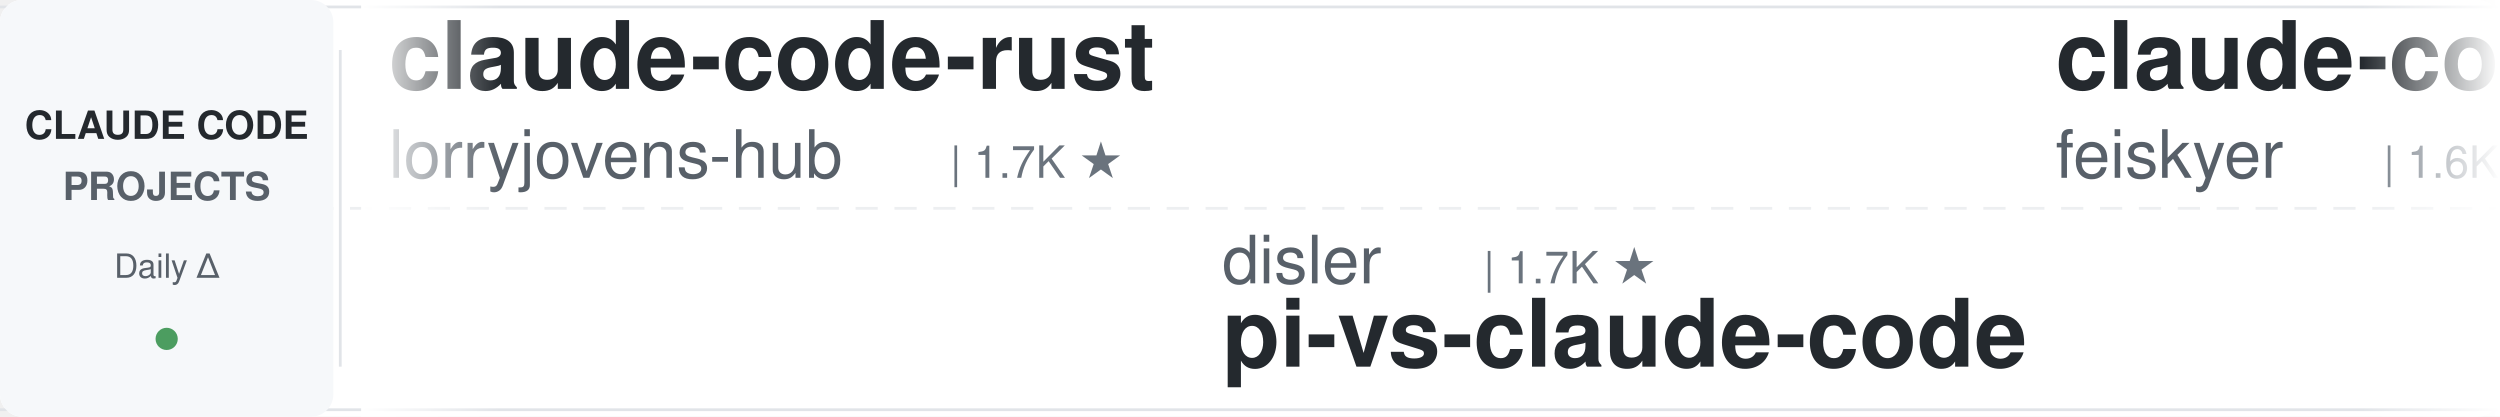
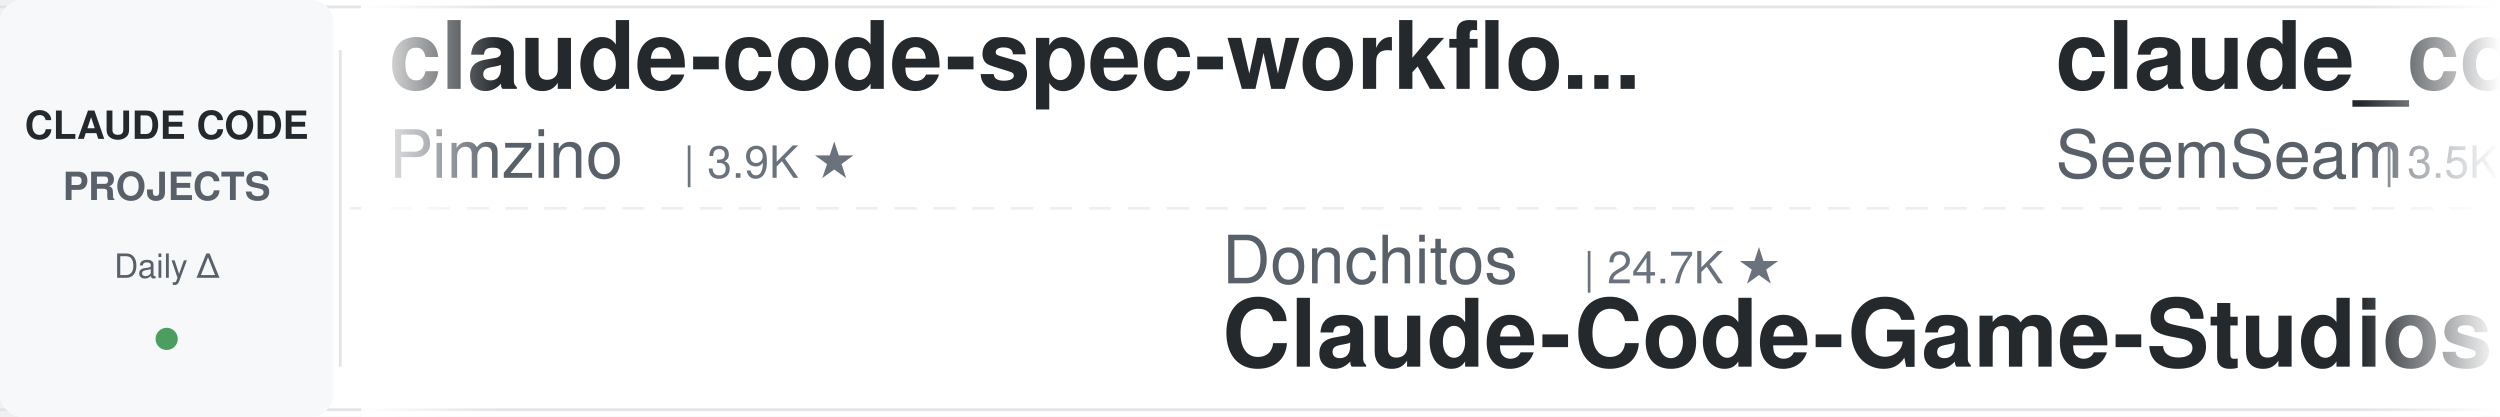
<svg xmlns="http://www.w3.org/2000/svg" width="900" height="150">
  <defs>
    <linearGradient id="leftFade" x1="0%" y1="0%" x2="100%" y2="0%">
      <stop offset="0%" style="stop-color:#ffffff;stop-opacity:1" />
      <stop offset="100%" style="stop-color:#ffffff;stop-opacity:0" />
    </linearGradient>
    <linearGradient id="rightFade" x1="0%" y1="0%" x2="100%" y2="0%">
      <stop offset="0%" style="stop-color:#ffffff;stop-opacity:0" />
      <stop offset="100%" style="stop-color:#ffffff;stop-opacity:1" />
    </linearGradient>
  </defs>
  <rect width="900" height="150" fill="#ffffff" rx="8" />
  <rect x="0" y="2" width="900" height="1" fill="#e1e4e8" />
  <rect x="0" y="147" width="900" height="1" fill="#e1e4e8" />
  <line x1="0" y1="75" x2="900" y2="75" stroke="#e1e4e8" stroke-width="1" stroke-dasharray="8 6" opacity="0.6" />
  <rect x="0" y="0" width="120" height="150" fill="#f6f8fa" rx="8" />
  <text x="60" y="50" font-family="-apple-system, BlinkMacSystemFont, 'Segoe UI', Helvetica, Arial, sans-serif" font-size="14" font-weight="600" fill="#24292e" text-anchor="middle">CLAUDE CODE</text>
  <text x="60" y="72" font-family="-apple-system, BlinkMacSystemFont, 'Segoe UI', Helvetica, Arial, sans-serif" font-size="14" font-weight="600" fill="#586069" text-anchor="middle">PROJECTS</text>
  <text x="60" y="100" font-family="-apple-system, BlinkMacSystemFont, 'Segoe UI', Helvetica, Arial, sans-serif" font-size="12" font-weight="500" fill="#586069" text-anchor="middle">Daily Δ</text>
  <circle cx="60" cy="122" r="4" fill="#22863a" opacity="0.8" />
  <rect x="122" y="18" width="1" height="114" fill="#e1e4e8" />
  <clipPath id="tickerClip">
    <rect x="130" y="0" width="770" height="150" />
  </clipPath>
  <g clip-path="url(#tickerClip)">
    <g id="tickerItems">
      <animateTransform attributeName="transform" attributeType="XML" type="translate" from="0 0" to="-3000 0" dur="54s" repeatCount="indefinite" />
      <g transform="translate(0, 0)">
-         <text x="140" y="32" font-family="-apple-system, BlinkMacSystemFont, 'Segoe UI', Helvetica, Arial, sans-serif" font-size="34" font-weight="600" fill="#24292e">claude-code-rust</text>
-         <text x="140" y="64" font-family="-apple-system, BlinkMacSystemFont, 'Segoe UI', Helvetica, Arial, sans-serif" font-size="24" font-weight="400" fill="#586069">lorryjovens-hub</text>
-         <text x="342" y="64" font-family="-apple-system, BlinkMacSystemFont, 'Segoe UI', Helvetica, Arial, sans-serif" font-size="16" font-weight="500" fill="#6a737d">| 1.7K ★</text>
+         <text x="140" y="32" font-family="-apple-system, BlinkMacSystemFont, 'Segoe UI', Helvetica, Arial, sans-serif" font-size="34" font-weight="600" fill="#24292e">claude-code-spec-workflo...</text>
+         <text x="140" y="64" font-family="-apple-system, BlinkMacSystemFont, 'Segoe UI', Helvetica, Arial, sans-serif" font-size="24" font-weight="400" fill="#586069">Pimzino</text>
+         <text x="246" y="64" font-family="-apple-system, BlinkMacSystemFont, 'Segoe UI', Helvetica, Arial, sans-serif" font-size="16" font-weight="500" fill="#6a737d">| 3.9K ★</text>
      </g>
      <g transform="translate(300, 0)">
-         <text x="140" y="102" font-family="-apple-system, BlinkMacSystemFont, 'Segoe UI', Helvetica, Arial, sans-serif" font-size="24" font-weight="400" fill="#586069">disler</text>
-         <text x="234" y="102" font-family="-apple-system, BlinkMacSystemFont, 'Segoe UI', Helvetica, Arial, sans-serif" font-size="16" font-weight="500" fill="#6a737d">| 1.7K ★</text>
-         <text x="140" y="132" font-family="-apple-system, BlinkMacSystemFont, 'Segoe UI', Helvetica, Arial, sans-serif" font-size="34" font-weight="600" fill="#24292e">pi-vs-claude-code</text>
+         <text x="140" y="102" font-family="-apple-system, BlinkMacSystemFont, 'Segoe UI', Helvetica, Arial, sans-serif" font-size="24" font-weight="400" fill="#586069">Donchitos</text>
+         <text x="270" y="102" font-family="-apple-system, BlinkMacSystemFont, 'Segoe UI', Helvetica, Arial, sans-serif" font-size="16" font-weight="500" fill="#6a737d">| 24.7K ★</text>
+         <text x="140" y="132" font-family="-apple-system, BlinkMacSystemFont, 'Segoe UI', Helvetica, Arial, sans-serif" font-size="34" font-weight="600" fill="#24292e">Claude-Code-Game-Studios</text>
      </g>
      <g transform="translate(600, 0)">
-         <text x="140" y="32" font-family="-apple-system, BlinkMacSystemFont, 'Segoe UI', Helvetica, Arial, sans-serif" font-size="34" font-weight="600" fill="#24292e">claude-code-settings</text>
-         <text x="140" y="64" font-family="-apple-system, BlinkMacSystemFont, 'Segoe UI', Helvetica, Arial, sans-serif" font-size="24" font-weight="400" fill="#586069">feiskyer</text>
-         <text x="258" y="64" font-family="-apple-system, BlinkMacSystemFont, 'Segoe UI', Helvetica, Arial, sans-serif" font-size="16" font-weight="500" fill="#6a737d">| 1.6K ★</text>
+         <text x="140" y="32" font-family="-apple-system, BlinkMacSystemFont, 'Segoe UI', Helvetica, Arial, sans-serif" font-size="34" font-weight="600" fill="#24292e">claude_codex_bridge</text>
+         <text x="140" y="64" font-family="-apple-system, BlinkMacSystemFont, 'Segoe UI', Helvetica, Arial, sans-serif" font-size="24" font-weight="400" fill="#586069">SeemSeam</text>
+         <text x="258" y="64" font-family="-apple-system, BlinkMacSystemFont, 'Segoe UI', Helvetica, Arial, sans-serif" font-size="16" font-weight="500" fill="#6a737d">| 3.5K ★</text>
      </g>
      <g transform="translate(900, 0)">
-         <text x="140" y="102" font-family="-apple-system, BlinkMacSystemFont, 'Segoe UI', Helvetica, Arial, sans-serif" font-size="24" font-weight="400" fill="#586069">andrew-kramer-inno</text>
-         <text x="378" y="102" font-family="-apple-system, BlinkMacSystemFont, 'Segoe UI', Helvetica, Arial, sans-serif" font-size="16" font-weight="500" fill="#6a737d">| 594 ★</text>
-         <text x="140" y="132" font-family="-apple-system, BlinkMacSystemFont, 'Segoe UI', Helvetica, Arial, sans-serif" font-size="34" font-weight="600" fill="#24292e">claude-code-source-build</text>
+         <text x="140" y="102" font-family="-apple-system, BlinkMacSystemFont, 'Segoe UI', Helvetica, Arial, sans-serif" font-size="24" font-weight="400" fill="#586069">Njengah</text>
+         <text x="246" y="102" font-family="-apple-system, BlinkMacSystemFont, 'Segoe UI', Helvetica, Arial, sans-serif" font-size="16" font-weight="500" fill="#6a737d">| 1.9K ★</text>
+         <text x="140" y="132" font-family="-apple-system, BlinkMacSystemFont, 'Segoe UI', Helvetica, Arial, sans-serif" font-size="34" font-weight="600" fill="#24292e">claude-code-cheat-sheet</text>
      </g>
      <g transform="translate(1200, 0)">
-         <text x="140" y="32" font-family="-apple-system, BlinkMacSystemFont, 'Segoe UI', Helvetica, Arial, sans-serif" font-size="34" font-weight="600" fill="#24292e">claude-code-local</text>
-         <text x="140" y="64" font-family="-apple-system, BlinkMacSystemFont, 'Segoe UI', Helvetica, Arial, sans-serif" font-size="24" font-weight="400" fill="#586069">nicedreamzapp</text>
-         <text x="318" y="64" font-family="-apple-system, BlinkMacSystemFont, 'Segoe UI', Helvetica, Arial, sans-serif" font-size="16" font-weight="500" fill="#6a737d">| 3.2K ★</text>
+         <text x="140" y="32" font-family="-apple-system, BlinkMacSystemFont, 'Segoe UI', Helvetica, Arial, sans-serif" font-size="34" font-weight="600" fill="#24292e">pi-vs-claude-code</text>
+         <text x="140" y="64" font-family="-apple-system, BlinkMacSystemFont, 'Segoe UI', Helvetica, Arial, sans-serif" font-size="24" font-weight="400" fill="#586069">disler</text>
+         <text x="234" y="64" font-family="-apple-system, BlinkMacSystemFont, 'Segoe UI', Helvetica, Arial, sans-serif" font-size="16" font-weight="500" fill="#6a737d">| 1.7K ★</text>
      </g>
      <g transform="translate(1500, 0)">
-         <text x="140" y="102" font-family="-apple-system, BlinkMacSystemFont, 'Segoe UI', Helvetica, Arial, sans-serif" font-size="24" font-weight="400" fill="#586069">musistudio</text>
-         <text x="282" y="102" font-family="-apple-system, BlinkMacSystemFont, 'Segoe UI', Helvetica, Arial, sans-serif" font-size="16" font-weight="500" fill="#6a737d">| 37.0K ★</text>
-         <text x="140" y="132" font-family="-apple-system, BlinkMacSystemFont, 'Segoe UI', Helvetica, Arial, sans-serif" font-size="34" font-weight="600" fill="#24292e">claude-code-router</text>
+         <text x="140" y="102" font-family="-apple-system, BlinkMacSystemFont, 'Segoe UI', Helvetica, Arial, sans-serif" font-size="24" font-weight="400" fill="#586069">diet103</text>
+         <text x="246" y="102" font-family="-apple-system, BlinkMacSystemFont, 'Segoe UI', Helvetica, Arial, sans-serif" font-size="16" font-weight="500" fill="#6a737d">| 10.0K ★</text>
+         <text x="140" y="132" font-family="-apple-system, BlinkMacSystemFont, 'Segoe UI', Helvetica, Arial, sans-serif" font-size="34" font-weight="600" fill="#24292e">claude-code-infrastructu...</text>
      </g>
      <g transform="translate(1800, 0)">
-         <text x="140" y="32" font-family="-apple-system, BlinkMacSystemFont, 'Segoe UI', Helvetica, Arial, sans-serif" font-size="34" font-weight="600" fill="#24292e">Auto-claude-code-researc...</text>
-         <text x="140" y="64" font-family="-apple-system, BlinkMacSystemFont, 'Segoe UI', Helvetica, Arial, sans-serif" font-size="24" font-weight="400" fill="#586069">wanshuiyin</text>
-         <text x="282" y="64" font-family="-apple-system, BlinkMacSystemFont, 'Segoe UI', Helvetica, Arial, sans-serif" font-size="16" font-weight="500" fill="#6a737d">| 15.4K ★</text>
+         <text x="140" y="32" font-family="-apple-system, BlinkMacSystemFont, 'Segoe UI', Helvetica, Arial, sans-serif" font-size="34" font-weight="600" fill="#24292e">claude-code-from-source</text>
+         <text x="140" y="64" font-family="-apple-system, BlinkMacSystemFont, 'Segoe UI', Helvetica, Arial, sans-serif" font-size="24" font-weight="400" fill="#586069">alejandrobalderas</text>
+         <text x="366" y="64" font-family="-apple-system, BlinkMacSystemFont, 'Segoe UI', Helvetica, Arial, sans-serif" font-size="16" font-weight="500" fill="#6a737d">| 2.8K ★</text>
      </g>
      <g transform="translate(2100, 0)">
-         <text x="140" y="102" font-family="-apple-system, BlinkMacSystemFont, 'Segoe UI', Helvetica, Arial, sans-serif" font-size="24" font-weight="400" fill="#586069">krusemediallc</text>
-         <text x="318" y="102" font-family="-apple-system, BlinkMacSystemFont, 'Segoe UI', Helvetica, Arial, sans-serif" font-size="16" font-weight="500" fill="#6a737d">| 1.4K ★</text>
-         <text x="140" y="132" font-family="-apple-system, BlinkMacSystemFont, 'Segoe UI', Helvetica, Arial, sans-serif" font-size="34" font-weight="600" fill="#24292e">arcads-claude-code</text>
+         <text x="140" y="102" font-family="-apple-system, BlinkMacSystemFont, 'Segoe UI', Helvetica, Arial, sans-serif" font-size="24" font-weight="400" fill="#586069">https-deeplearning-ai</text>
+         <text x="414" y="102" font-family="-apple-system, BlinkMacSystemFont, 'Segoe UI', Helvetica, Arial, sans-serif" font-size="16" font-weight="500" fill="#6a737d">| 547 ★</text>
+         <text x="140" y="132" font-family="-apple-system, BlinkMacSystemFont, 'Segoe UI', Helvetica, Arial, sans-serif" font-size="34" font-weight="600" fill="#24292e">sc-claude-code-files</text>
      </g>
      <g transform="translate(2400, 0)">
        <text x="140" y="32" font-family="-apple-system, BlinkMacSystemFont, 'Segoe UI', Helvetica, Arial, sans-serif" font-size="34" font-weight="600" fill="#24292e">edmunds-claude-code</text>
        <text x="140" y="64" font-family="-apple-system, BlinkMacSystemFont, 'Segoe UI', Helvetica, Arial, sans-serif" font-size="24" font-weight="400" fill="#586069">edmund-io</text>
        <text x="270" y="64" font-family="-apple-system, BlinkMacSystemFont, 'Segoe UI', Helvetica, Arial, sans-serif" font-size="16" font-weight="500" fill="#6a737d">| 1.5K ★</text>
      </g>
      <g transform="translate(2700, 0)">
-         <text x="140" y="102" font-family="-apple-system, BlinkMacSystemFont, 'Segoe UI', Helvetica, Arial, sans-serif" font-size="24" font-weight="400" fill="#586069">davila7</text>
-         <text x="246" y="102" font-family="-apple-system, BlinkMacSystemFont, 'Segoe UI', Helvetica, Arial, sans-serif" font-size="16" font-weight="500" fill="#6a737d">| 30.4K ★</text>
-         <text x="140" y="132" font-family="-apple-system, BlinkMacSystemFont, 'Segoe UI', Helvetica, Arial, sans-serif" font-size="34" font-weight="600" fill="#24292e">claude-code-templates</text>
+         <text x="140" y="102" font-family="-apple-system, BlinkMacSystemFont, 'Segoe UI', Helvetica, Arial, sans-serif" font-size="24" font-weight="400" fill="#586069">AICoderTudou</text>
+         <text x="306" y="102" font-family="-apple-system, BlinkMacSystemFont, 'Segoe UI', Helvetica, Arial, sans-serif" font-size="16" font-weight="500" fill="#6a737d">| 495 ★</text>
+         <text x="140" y="132" font-family="-apple-system, BlinkMacSystemFont, 'Segoe UI', Helvetica, Arial, sans-serif" font-size="34" font-weight="600" fill="#24292e">claude-code-tudou</text>
      </g>
      <g transform="translate(3000, 0)">
-         <text x="140" y="32" font-family="-apple-system, BlinkMacSystemFont, 'Segoe UI', Helvetica, Arial, sans-serif" font-size="34" font-weight="600" fill="#24292e">claude-code-rust</text>
-         <text x="140" y="64" font-family="-apple-system, BlinkMacSystemFont, 'Segoe UI', Helvetica, Arial, sans-serif" font-size="24" font-weight="400" fill="#586069">lorryjovens-hub</text>
-         <text x="342" y="64" font-family="-apple-system, BlinkMacSystemFont, 'Segoe UI', Helvetica, Arial, sans-serif" font-size="16" font-weight="500" fill="#6a737d">| 1.7K ★</text>
+         <text x="140" y="32" font-family="-apple-system, BlinkMacSystemFont, 'Segoe UI', Helvetica, Arial, sans-serif" font-size="34" font-weight="600" fill="#24292e">claude-code-spec-workflo...</text>
+         <text x="140" y="64" font-family="-apple-system, BlinkMacSystemFont, 'Segoe UI', Helvetica, Arial, sans-serif" font-size="24" font-weight="400" fill="#586069">Pimzino</text>
+         <text x="246" y="64" font-family="-apple-system, BlinkMacSystemFont, 'Segoe UI', Helvetica, Arial, sans-serif" font-size="16" font-weight="500" fill="#6a737d">| 3.9K ★</text>
      </g>
      <g transform="translate(3300, 0)">
-         <text x="140" y="102" font-family="-apple-system, BlinkMacSystemFont, 'Segoe UI', Helvetica, Arial, sans-serif" font-size="24" font-weight="400" fill="#586069">disler</text>
-         <text x="234" y="102" font-family="-apple-system, BlinkMacSystemFont, 'Segoe UI', Helvetica, Arial, sans-serif" font-size="16" font-weight="500" fill="#6a737d">| 1.7K ★</text>
-         <text x="140" y="132" font-family="-apple-system, BlinkMacSystemFont, 'Segoe UI', Helvetica, Arial, sans-serif" font-size="34" font-weight="600" fill="#24292e">pi-vs-claude-code</text>
+         <text x="140" y="102" font-family="-apple-system, BlinkMacSystemFont, 'Segoe UI', Helvetica, Arial, sans-serif" font-size="24" font-weight="400" fill="#586069">Donchitos</text>
+         <text x="270" y="102" font-family="-apple-system, BlinkMacSystemFont, 'Segoe UI', Helvetica, Arial, sans-serif" font-size="16" font-weight="500" fill="#6a737d">| 24.7K ★</text>
+         <text x="140" y="132" font-family="-apple-system, BlinkMacSystemFont, 'Segoe UI', Helvetica, Arial, sans-serif" font-size="34" font-weight="600" fill="#24292e">Claude-Code-Game-Studios</text>
      </g>
      <g transform="translate(3600, 0)">
-         <text x="140" y="32" font-family="-apple-system, BlinkMacSystemFont, 'Segoe UI', Helvetica, Arial, sans-serif" font-size="34" font-weight="600" fill="#24292e">claude-code-settings</text>
-         <text x="140" y="64" font-family="-apple-system, BlinkMacSystemFont, 'Segoe UI', Helvetica, Arial, sans-serif" font-size="24" font-weight="400" fill="#586069">feiskyer</text>
-         <text x="258" y="64" font-family="-apple-system, BlinkMacSystemFont, 'Segoe UI', Helvetica, Arial, sans-serif" font-size="16" font-weight="500" fill="#6a737d">| 1.6K ★</text>
+         <text x="140" y="32" font-family="-apple-system, BlinkMacSystemFont, 'Segoe UI', Helvetica, Arial, sans-serif" font-size="34" font-weight="600" fill="#24292e">claude_codex_bridge</text>
+         <text x="140" y="64" font-family="-apple-system, BlinkMacSystemFont, 'Segoe UI', Helvetica, Arial, sans-serif" font-size="24" font-weight="400" fill="#586069">SeemSeam</text>
+         <text x="258" y="64" font-family="-apple-system, BlinkMacSystemFont, 'Segoe UI', Helvetica, Arial, sans-serif" font-size="16" font-weight="500" fill="#6a737d">| 3.5K ★</text>
      </g>
      <g transform="translate(3900, 0)">
-         <text x="140" y="102" font-family="-apple-system, BlinkMacSystemFont, 'Segoe UI', Helvetica, Arial, sans-serif" font-size="24" font-weight="400" fill="#586069">andrew-kramer-inno</text>
-         <text x="378" y="102" font-family="-apple-system, BlinkMacSystemFont, 'Segoe UI', Helvetica, Arial, sans-serif" font-size="16" font-weight="500" fill="#6a737d">| 594 ★</text>
-         <text x="140" y="132" font-family="-apple-system, BlinkMacSystemFont, 'Segoe UI', Helvetica, Arial, sans-serif" font-size="34" font-weight="600" fill="#24292e">claude-code-source-build</text>
+         <text x="140" y="102" font-family="-apple-system, BlinkMacSystemFont, 'Segoe UI', Helvetica, Arial, sans-serif" font-size="24" font-weight="400" fill="#586069">Njengah</text>
+         <text x="246" y="102" font-family="-apple-system, BlinkMacSystemFont, 'Segoe UI', Helvetica, Arial, sans-serif" font-size="16" font-weight="500" fill="#6a737d">| 1.9K ★</text>
+         <text x="140" y="132" font-family="-apple-system, BlinkMacSystemFont, 'Segoe UI', Helvetica, Arial, sans-serif" font-size="34" font-weight="600" fill="#24292e">claude-code-cheat-sheet</text>
      </g>
    </g>
  </g>
  <rect x="130" y="0" width="50" height="150" fill="url(#leftFade)" />
  <rect x="850" y="0" width="50" height="150" fill="url(#rightFade)" />
</svg>
